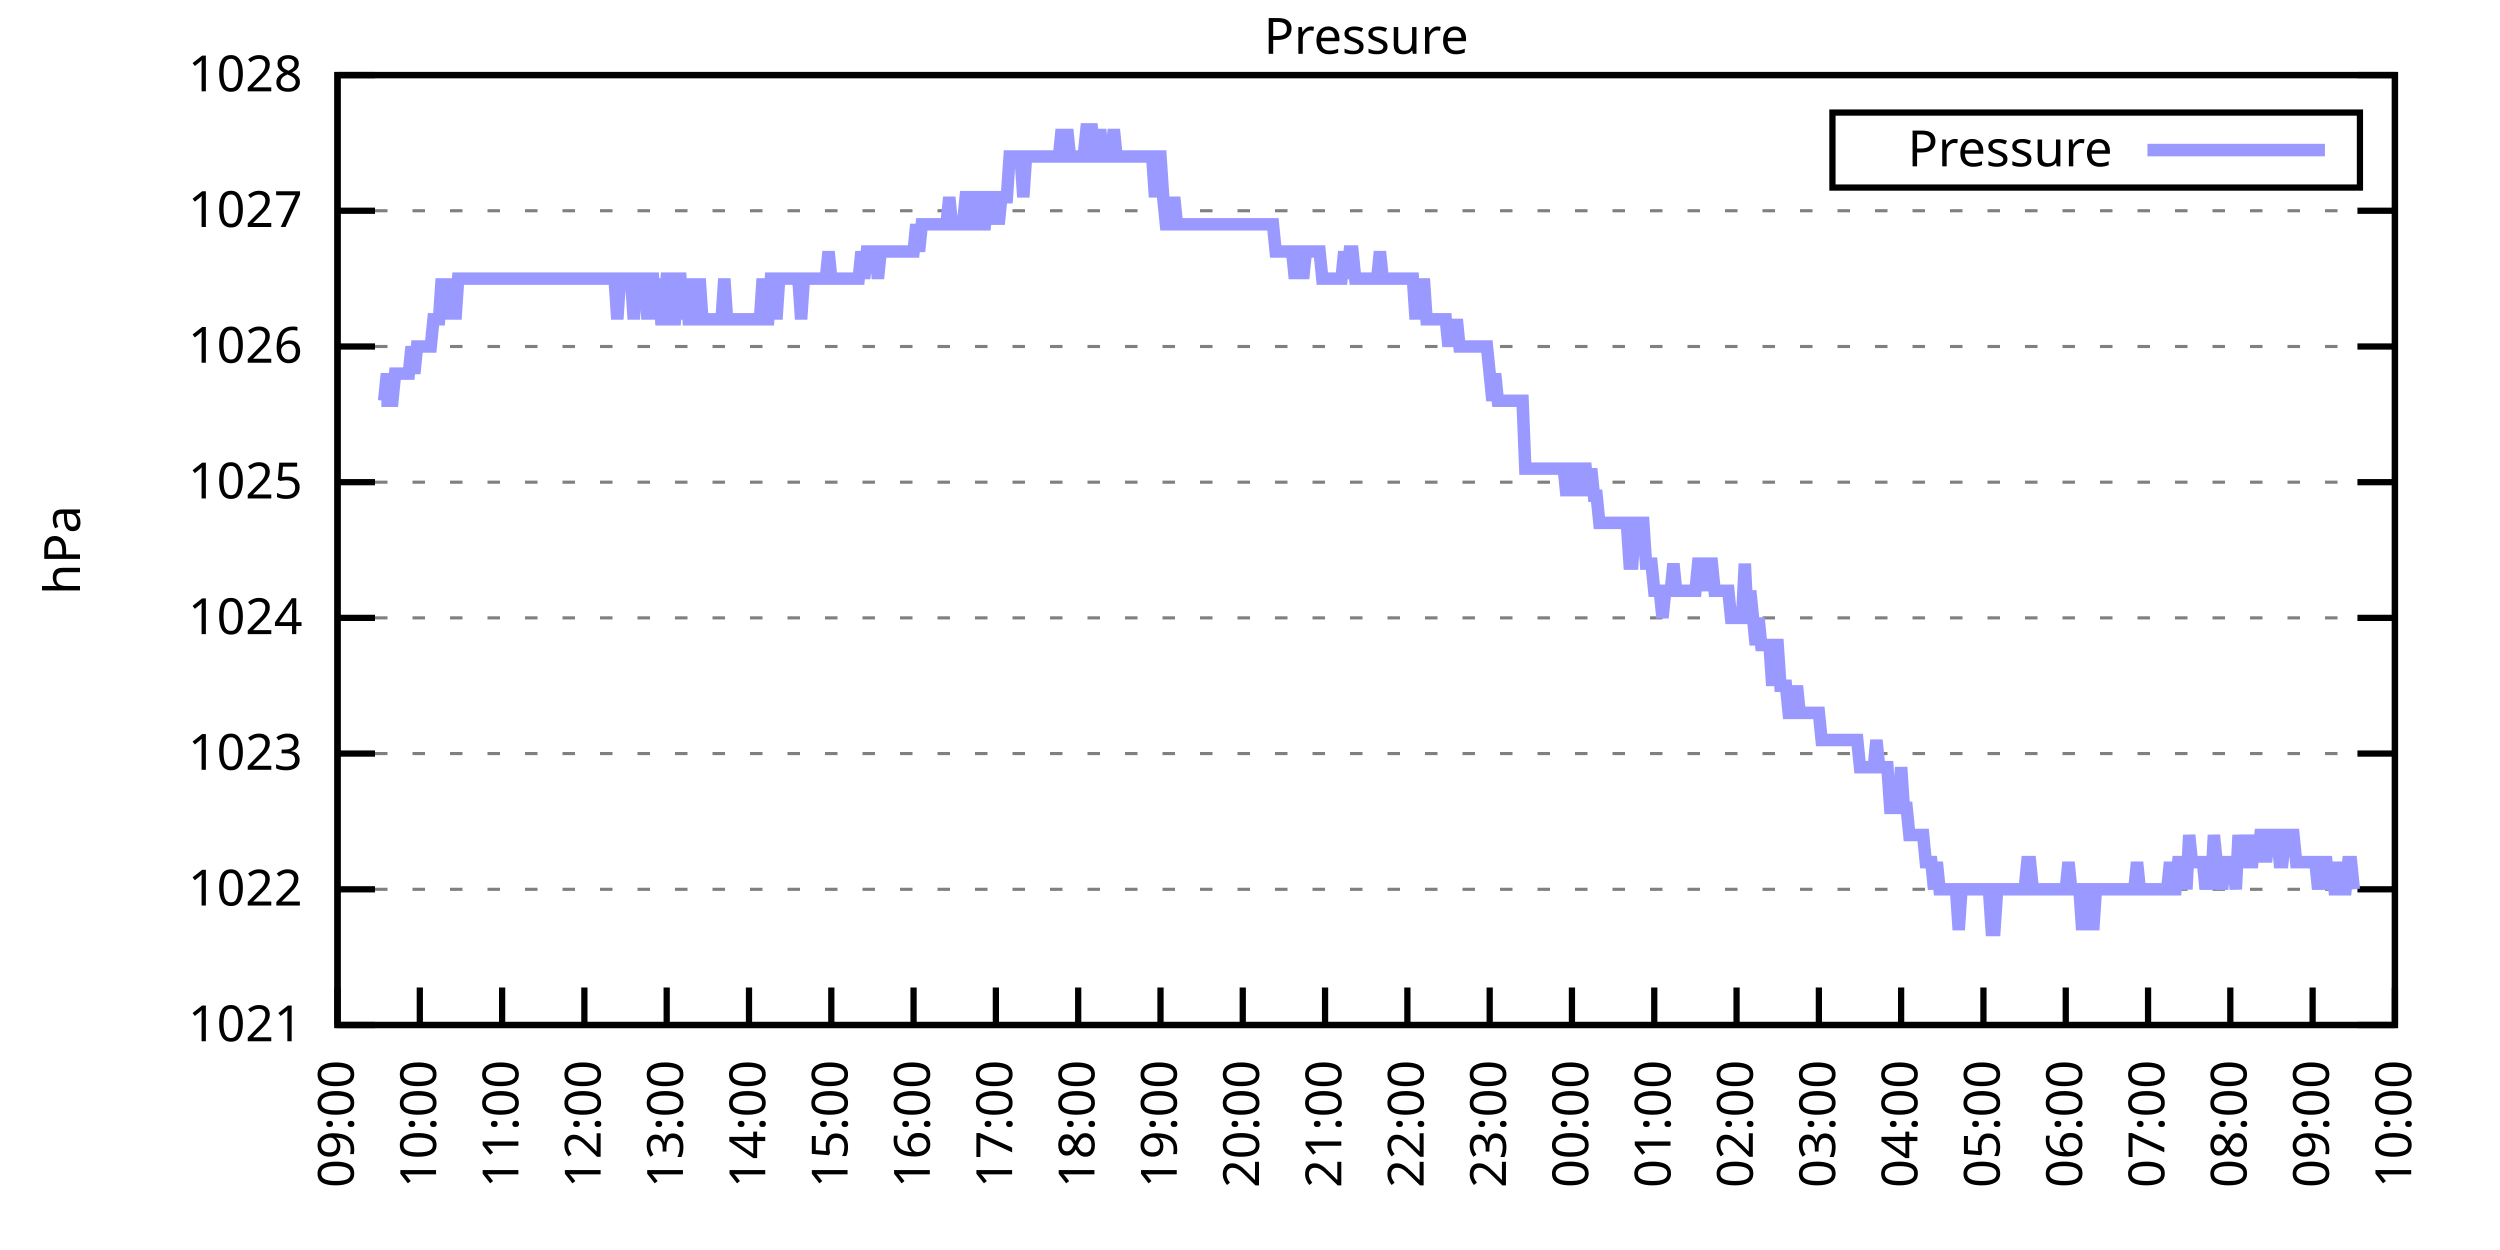
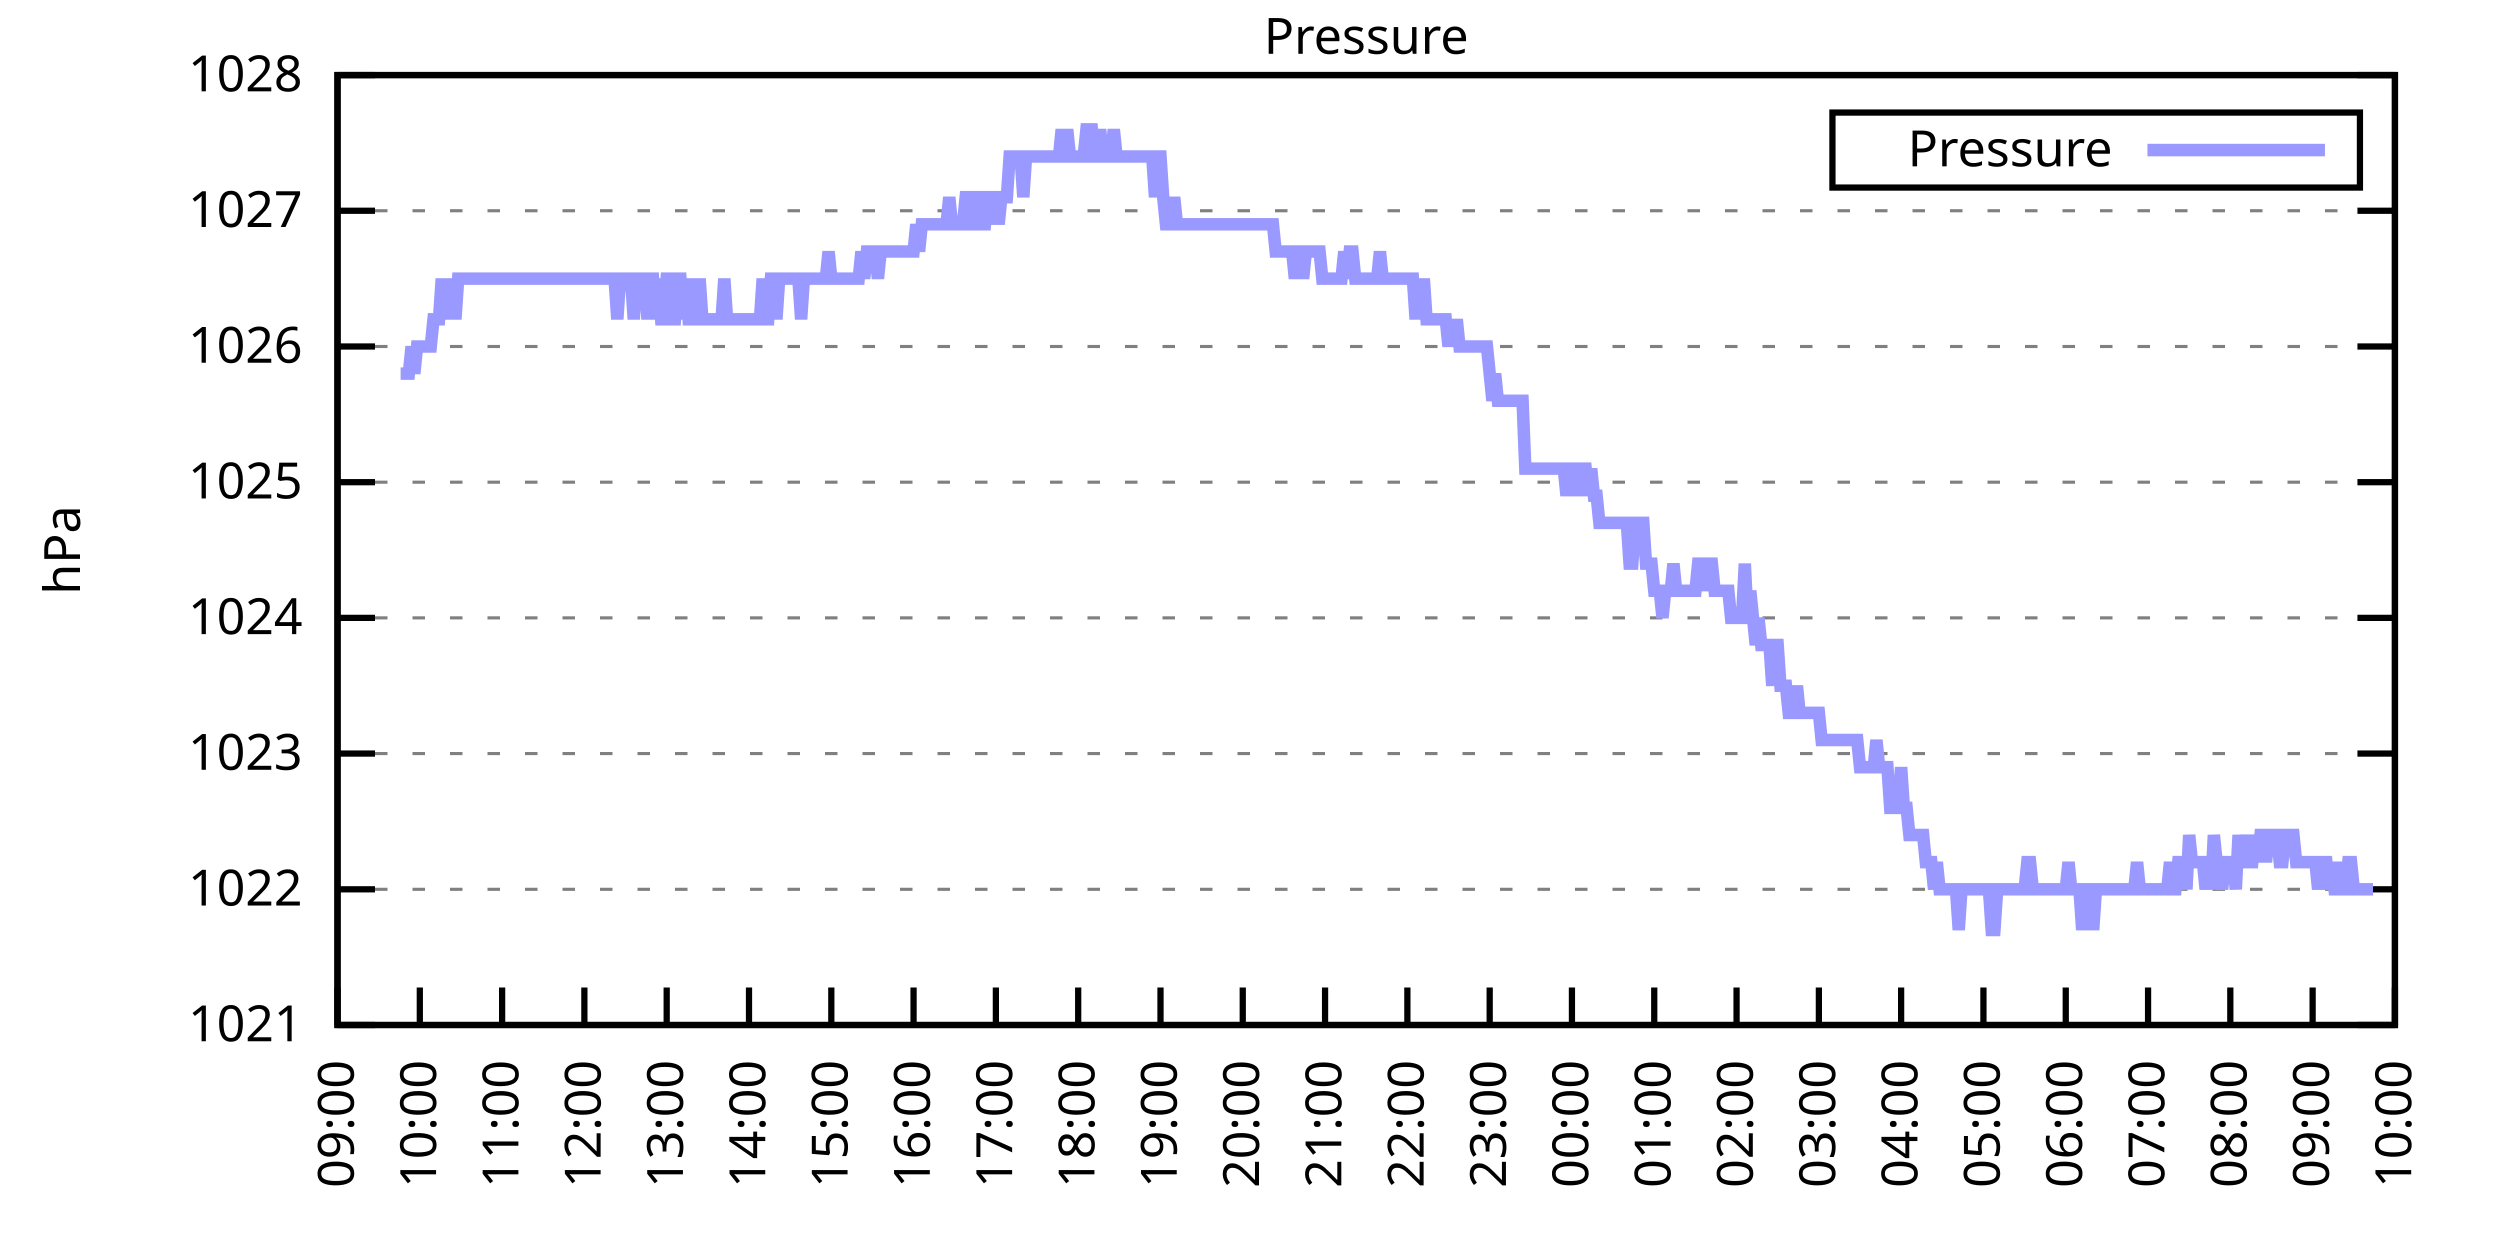
<svg xmlns="http://www.w3.org/2000/svg" xmlns:xlink="http://www.w3.org/1999/xlink" width="400" height="200" viewBox="0 0 400 200">
  <g id="gnuplot_canvas">
    <rect x="0" y="0" width="400" height="200" fill="none" />
    <defs>
      <circle id="gpDot" r="0.5" stroke-width="0.5" stroke="currentColor" />
      <path id="gpPt0" stroke-width="0.333" stroke="currentColor" d="M-1,0 h2 M0,-1 v2" />
      <path id="gpPt1" stroke-width="0.333" stroke="currentColor" d="M-1,-1 L1,1 M1,-1 L-1,1" />
      <path id="gpPt2" stroke-width="0.333" stroke="currentColor" d="M-1,0 L1,0 M0,-1 L0,1 M-1,-1 L1,1 M-1,1 L1,-1" />
      <rect id="gpPt3" stroke-width="0.333" stroke="currentColor" x="-1" y="-1" width="2" height="2" />
      <rect id="gpPt4" stroke-width="0.333" stroke="currentColor" fill="currentColor" x="-1" y="-1" width="2" height="2" />
      <circle id="gpPt5" stroke-width="0.333" stroke="currentColor" cx="0" cy="0" r="1" />
      <use xlink:href="#gpPt5" id="gpPt6" fill="currentColor" stroke="none" />
      <path id="gpPt7" stroke-width="0.333" stroke="currentColor" d="M0,-1.33 L-1.33,0.67 L1.33,0.67 z" />
      <use xlink:href="#gpPt7" id="gpPt8" fill="currentColor" stroke="none" />
      <use xlink:href="#gpPt7" id="gpPt9" stroke="currentColor" transform="rotate(180)" />
      <use xlink:href="#gpPt9" id="gpPt10" fill="currentColor" stroke="none" />
      <use xlink:href="#gpPt3" id="gpPt11" stroke="currentColor" transform="rotate(45)" />
      <use xlink:href="#gpPt11" id="gpPt12" fill="currentColor" stroke="none" />
      <path id="gpPt13" stroke-width="0.333" stroke="currentColor" d="M0,1.330 L1.265,0.411 L0.782,-1.067 L-0.782,-1.076 L-1.265,0.411 z" />
      <use xlink:href="#gpPt13" id="gpPt14" fill="currentColor" stroke="none" />
      <filter id="textbox" filterUnits="objectBoundingBox" x="0" y="0" height="1" width="1">
        <feFlood flood-color="white" flood-opacity="1" result="bgnd" />
        <feComposite in="SourceGraphic" in2="bgnd" operator="atop" />
      </filter>
      <filter id="greybox" filterUnits="objectBoundingBox" x="0" y="0" height="1" width="1">
        <feFlood flood-color="lightgrey" flood-opacity="1" result="grey" />
        <feComposite in="SourceGraphic" in2="grey" operator="atop" />
      </filter>
    </defs>
    <g fill="none" color="white" stroke="currentColor" stroke-width="1.00" stroke-linecap="butt" stroke-linejoin="miter">
</g>
    <g fill="none" color="black" stroke="currentColor" stroke-width="1.00" stroke-linecap="butt" stroke-linejoin="miter">
      <g stroke="none" shape-rendering="crispEdges">
        <polygon fill="rgb(255, 255, 255)" points="54.00,164.00 383.18,164.00 383.18,12.02 54.00,12.02 " />
      </g>
    </g>
    <g fill="none" color="black" stroke="currentColor" stroke-width="1.00" stroke-linecap="butt" stroke-linejoin="miter">
</g>
    <g fill="none" color="black" stroke="black" stroke-width="0.50" stroke-linecap="butt" stroke-linejoin="miter">
</g>
    <g fill="none" color="gray" stroke="currentColor" stroke-width="0.50" stroke-linecap="butt" stroke-linejoin="miter">
      <path stroke="gray" stroke-dasharray="2,4" class="gridline" d="M54.00,164.00 L383.19,164.00  " />
    </g>
    <g fill="none" color="gray" stroke="gray" stroke-width="1.00" stroke-linecap="butt" stroke-linejoin="miter">
</g>
    <g fill="none" color="black" stroke="currentColor" stroke-width="1.00" stroke-linecap="butt" stroke-linejoin="miter">
      <path stroke="black" d="M54.00,164.00 L60.00,164.00 M383.19,164.00 L377.19,164.00  " />
      <g transform="translate(48.40,166.60)" stroke="none" fill="black" font-family="Sans" font-size="8.00" text-anchor="end">
        <text>
          <tspan font-family="Sans"> 1021</tspan>
        </text>
      </g>
    </g>
    <g fill="none" color="black" stroke="currentColor" stroke-width="1.00" stroke-linecap="butt" stroke-linejoin="miter">
</g>
    <g fill="none" color="black" stroke="black" stroke-width="0.50" stroke-linecap="butt" stroke-linejoin="miter">
</g>
    <g fill="none" color="gray" stroke="currentColor" stroke-width="0.50" stroke-linecap="butt" stroke-linejoin="miter">
      <path stroke="gray" stroke-dasharray="2,4" class="gridline" d="M54.00,142.29 L383.19,142.29  " />
    </g>
    <g fill="none" color="gray" stroke="gray" stroke-width="1.00" stroke-linecap="butt" stroke-linejoin="miter">
</g>
    <g fill="none" color="black" stroke="currentColor" stroke-width="1.00" stroke-linecap="butt" stroke-linejoin="miter">
      <path stroke="black" d="M54.00,142.29 L60.00,142.29 M383.19,142.29 L377.19,142.29  " />
      <g transform="translate(48.40,144.89)" stroke="none" fill="black" font-family="Sans" font-size="8.00" text-anchor="end">
        <text>
          <tspan font-family="Sans"> 1022</tspan>
        </text>
      </g>
    </g>
    <g fill="none" color="black" stroke="currentColor" stroke-width="1.00" stroke-linecap="butt" stroke-linejoin="miter">
</g>
    <g fill="none" color="black" stroke="black" stroke-width="0.50" stroke-linecap="butt" stroke-linejoin="miter">
</g>
    <g fill="none" color="gray" stroke="currentColor" stroke-width="0.50" stroke-linecap="butt" stroke-linejoin="miter">
      <path stroke="gray" stroke-dasharray="2,4" class="gridline" d="M54.00,120.57 L383.19,120.57  " />
    </g>
    <g fill="none" color="gray" stroke="gray" stroke-width="1.00" stroke-linecap="butt" stroke-linejoin="miter">
</g>
    <g fill="none" color="black" stroke="currentColor" stroke-width="1.00" stroke-linecap="butt" stroke-linejoin="miter">
      <path stroke="black" d="M54.00,120.57 L60.00,120.57 M383.19,120.57 L377.19,120.57  " />
      <g transform="translate(48.40,123.17)" stroke="none" fill="black" font-family="Sans" font-size="8.00" text-anchor="end">
        <text>
          <tspan font-family="Sans"> 1023</tspan>
        </text>
      </g>
    </g>
    <g fill="none" color="black" stroke="currentColor" stroke-width="1.00" stroke-linecap="butt" stroke-linejoin="miter">
</g>
    <g fill="none" color="black" stroke="black" stroke-width="0.50" stroke-linecap="butt" stroke-linejoin="miter">
</g>
    <g fill="none" color="gray" stroke="currentColor" stroke-width="0.50" stroke-linecap="butt" stroke-linejoin="miter">
      <path stroke="gray" stroke-dasharray="2,4" class="gridline" d="M54.00,98.86 L383.19,98.86  " />
    </g>
    <g fill="none" color="gray" stroke="gray" stroke-width="1.00" stroke-linecap="butt" stroke-linejoin="miter">
</g>
    <g fill="none" color="black" stroke="currentColor" stroke-width="1.00" stroke-linecap="butt" stroke-linejoin="miter">
      <path stroke="black" d="M54.00,98.86 L60.00,98.86 M383.19,98.86 L377.19,98.86  " />
      <g transform="translate(48.40,101.46)" stroke="none" fill="black" font-family="Sans" font-size="8.00" text-anchor="end">
        <text>
          <tspan font-family="Sans"> 1024</tspan>
        </text>
      </g>
    </g>
    <g fill="none" color="black" stroke="currentColor" stroke-width="1.00" stroke-linecap="butt" stroke-linejoin="miter">
</g>
    <g fill="none" color="black" stroke="black" stroke-width="0.50" stroke-linecap="butt" stroke-linejoin="miter">
</g>
    <g fill="none" color="gray" stroke="currentColor" stroke-width="0.50" stroke-linecap="butt" stroke-linejoin="miter">
      <path stroke="gray" stroke-dasharray="2,4" class="gridline" d="M54.00,77.15 L383.19,77.15  " />
    </g>
    <g fill="none" color="gray" stroke="gray" stroke-width="1.00" stroke-linecap="butt" stroke-linejoin="miter">
</g>
    <g fill="none" color="black" stroke="currentColor" stroke-width="1.00" stroke-linecap="butt" stroke-linejoin="miter">
      <path stroke="black" d="M54.00,77.15 L60.00,77.15 M383.19,77.15 L377.19,77.15  " />
      <g transform="translate(48.40,79.75)" stroke="none" fill="black" font-family="Sans" font-size="8.00" text-anchor="end">
        <text>
          <tspan font-family="Sans"> 1025</tspan>
        </text>
      </g>
    </g>
    <g fill="none" color="black" stroke="currentColor" stroke-width="1.00" stroke-linecap="butt" stroke-linejoin="miter">
</g>
    <g fill="none" color="black" stroke="black" stroke-width="0.50" stroke-linecap="butt" stroke-linejoin="miter">
</g>
    <g fill="none" color="gray" stroke="currentColor" stroke-width="0.50" stroke-linecap="butt" stroke-linejoin="miter">
      <path stroke="gray" stroke-dasharray="2,4" class="gridline" d="M54.00,55.44 L383.19,55.44  " />
    </g>
    <g fill="none" color="gray" stroke="gray" stroke-width="1.00" stroke-linecap="butt" stroke-linejoin="miter">
</g>
    <g fill="none" color="black" stroke="currentColor" stroke-width="1.00" stroke-linecap="butt" stroke-linejoin="miter">
      <path stroke="black" d="M54.00,55.44 L60.00,55.44 M383.19,55.44 L377.19,55.44  " />
      <g transform="translate(48.40,58.04)" stroke="none" fill="black" font-family="Sans" font-size="8.00" text-anchor="end">
        <text>
          <tspan font-family="Sans"> 1026</tspan>
        </text>
      </g>
    </g>
    <g fill="none" color="black" stroke="currentColor" stroke-width="1.00" stroke-linecap="butt" stroke-linejoin="miter">
</g>
    <g fill="none" color="black" stroke="black" stroke-width="0.50" stroke-linecap="butt" stroke-linejoin="miter">
</g>
    <g fill="none" color="gray" stroke="currentColor" stroke-width="0.50" stroke-linecap="butt" stroke-linejoin="miter">
      <path stroke="gray" stroke-dasharray="2,4" class="gridline" d="M54.00,33.72 L383.19,33.72  " />
    </g>
    <g fill="none" color="gray" stroke="gray" stroke-width="1.00" stroke-linecap="butt" stroke-linejoin="miter">
</g>
    <g fill="none" color="black" stroke="currentColor" stroke-width="1.00" stroke-linecap="butt" stroke-linejoin="miter">
      <path stroke="black" d="M54.00,33.72 L60.00,33.72 M383.19,33.72 L377.19,33.72  " />
      <g transform="translate(48.40,36.32)" stroke="none" fill="black" font-family="Sans" font-size="8.00" text-anchor="end">
        <text>
          <tspan font-family="Sans"> 1027</tspan>
        </text>
      </g>
    </g>
    <g fill="none" color="black" stroke="currentColor" stroke-width="1.00" stroke-linecap="butt" stroke-linejoin="miter">
</g>
    <g fill="none" color="black" stroke="black" stroke-width="0.50" stroke-linecap="butt" stroke-linejoin="miter">
</g>
    <g fill="none" color="gray" stroke="currentColor" stroke-width="0.50" stroke-linecap="butt" stroke-linejoin="miter">
      <path stroke="gray" stroke-dasharray="2,4" class="gridline" d="M54.00,12.01 L383.19,12.01  " />
    </g>
    <g fill="none" color="gray" stroke="gray" stroke-width="1.00" stroke-linecap="butt" stroke-linejoin="miter">
</g>
    <g fill="none" color="black" stroke="currentColor" stroke-width="1.00" stroke-linecap="butt" stroke-linejoin="miter">
      <path stroke="black" d="M54.00,12.01 L60.00,12.01 M383.19,12.01 L377.19,12.01  " />
      <g transform="translate(48.40,14.61)" stroke="none" fill="black" font-family="Sans" font-size="8.00" text-anchor="end">
        <text>
          <tspan font-family="Sans"> 1028</tspan>
        </text>
      </g>
    </g>
    <g fill="none" color="black" stroke="currentColor" stroke-width="1.00" stroke-linecap="butt" stroke-linejoin="miter">
      <path stroke="black" d="M54.00,164.00 L54.00,158.00  " />
      <g transform="translate(56.60,169.60) rotate(270.00)" stroke="none" fill="black" font-family="Sans" font-size="8.00" text-anchor="end">
        <text>
          <tspan font-family="Sans">09:00</tspan>
        </text>
      </g>
    </g>
    <g fill="none" color="black" stroke="currentColor" stroke-width="1.00" stroke-linecap="butt" stroke-linejoin="miter">
      <path stroke="black" d="M67.17,164.00 L67.17,158.00  " />
      <g transform="translate(69.77,169.60) rotate(270.00)" stroke="none" fill="black" font-family="Sans" font-size="8.00" text-anchor="end">
        <text>
          <tspan font-family="Sans">10:00</tspan>
        </text>
      </g>
    </g>
    <g fill="none" color="black" stroke="currentColor" stroke-width="1.00" stroke-linecap="butt" stroke-linejoin="miter">
      <path stroke="black" d="M80.34,164.00 L80.34,158.00  " />
      <g transform="translate(82.94,169.60) rotate(270.00)" stroke="none" fill="black" font-family="Sans" font-size="8.00" text-anchor="end">
        <text>
          <tspan font-family="Sans">11:00</tspan>
        </text>
      </g>
    </g>
    <g fill="none" color="black" stroke="currentColor" stroke-width="1.00" stroke-linecap="butt" stroke-linejoin="miter">
      <path stroke="black" d="M93.50,164.00 L93.50,158.00  " />
      <g transform="translate(96.10,169.60) rotate(270.00)" stroke="none" fill="black" font-family="Sans" font-size="8.00" text-anchor="end">
        <text>
          <tspan font-family="Sans">12:00</tspan>
        </text>
      </g>
    </g>
    <g fill="none" color="black" stroke="currentColor" stroke-width="1.00" stroke-linecap="butt" stroke-linejoin="miter">
      <path stroke="black" d="M106.67,164.00 L106.67,158.00  " />
      <g transform="translate(109.27,169.60) rotate(270.00)" stroke="none" fill="black" font-family="Sans" font-size="8.00" text-anchor="end">
        <text>
          <tspan font-family="Sans">13:00</tspan>
        </text>
      </g>
    </g>
    <g fill="none" color="black" stroke="currentColor" stroke-width="1.00" stroke-linecap="butt" stroke-linejoin="miter">
      <path stroke="black" d="M119.84,164.00 L119.84,158.00  " />
      <g transform="translate(122.44,169.60) rotate(270.00)" stroke="none" fill="black" font-family="Sans" font-size="8.00" text-anchor="end">
        <text>
          <tspan font-family="Sans">14:00</tspan>
        </text>
      </g>
    </g>
    <g fill="none" color="black" stroke="currentColor" stroke-width="1.00" stroke-linecap="butt" stroke-linejoin="miter">
      <path stroke="black" d="M133.01,164.00 L133.01,158.00  " />
      <g transform="translate(135.61,169.60) rotate(270.00)" stroke="none" fill="black" font-family="Sans" font-size="8.00" text-anchor="end">
        <text>
          <tspan font-family="Sans">15:00</tspan>
        </text>
      </g>
    </g>
    <g fill="none" color="black" stroke="currentColor" stroke-width="1.00" stroke-linecap="butt" stroke-linejoin="miter">
      <path stroke="black" d="M146.17,164.00 L146.17,158.00  " />
      <g transform="translate(148.77,169.60) rotate(270.00)" stroke="none" fill="black" font-family="Sans" font-size="8.00" text-anchor="end">
        <text>
          <tspan font-family="Sans">16:00</tspan>
        </text>
      </g>
    </g>
    <g fill="none" color="black" stroke="currentColor" stroke-width="1.00" stroke-linecap="butt" stroke-linejoin="miter">
      <path stroke="black" d="M159.34,164.00 L159.34,158.00  " />
      <g transform="translate(161.94,169.60) rotate(270.00)" stroke="none" fill="black" font-family="Sans" font-size="8.00" text-anchor="end">
        <text>
          <tspan font-family="Sans">17:00</tspan>
        </text>
      </g>
    </g>
    <g fill="none" color="black" stroke="currentColor" stroke-width="1.00" stroke-linecap="butt" stroke-linejoin="miter">
      <path stroke="black" d="M172.51,164.00 L172.51,158.00  " />
      <g transform="translate(175.11,169.60) rotate(270.00)" stroke="none" fill="black" font-family="Sans" font-size="8.00" text-anchor="end">
        <text>
          <tspan font-family="Sans">18:00</tspan>
        </text>
      </g>
    </g>
    <g fill="none" color="black" stroke="currentColor" stroke-width="1.00" stroke-linecap="butt" stroke-linejoin="miter">
      <path stroke="black" d="M185.68,164.00 L185.68,158.00  " />
      <g transform="translate(188.28,169.60) rotate(270.00)" stroke="none" fill="black" font-family="Sans" font-size="8.00" text-anchor="end">
        <text>
          <tspan font-family="Sans">19:00</tspan>
        </text>
      </g>
    </g>
    <g fill="none" color="black" stroke="currentColor" stroke-width="1.00" stroke-linecap="butt" stroke-linejoin="miter">
      <path stroke="black" d="M198.84,164.00 L198.84,158.00  " />
      <g transform="translate(201.44,169.60) rotate(270.00)" stroke="none" fill="black" font-family="Sans" font-size="8.00" text-anchor="end">
        <text>
          <tspan font-family="Sans">20:00</tspan>
        </text>
      </g>
    </g>
    <g fill="none" color="black" stroke="currentColor" stroke-width="1.00" stroke-linecap="butt" stroke-linejoin="miter">
      <path stroke="black" d="M212.01,164.00 L212.01,158.00  " />
      <g transform="translate(214.61,169.60) rotate(270.00)" stroke="none" fill="black" font-family="Sans" font-size="8.00" text-anchor="end">
        <text>
          <tspan font-family="Sans">21:00</tspan>
        </text>
      </g>
    </g>
    <g fill="none" color="black" stroke="currentColor" stroke-width="1.00" stroke-linecap="butt" stroke-linejoin="miter">
      <path stroke="black" d="M225.18,164.00 L225.18,158.00  " />
      <g transform="translate(227.78,169.60) rotate(270.00)" stroke="none" fill="black" font-family="Sans" font-size="8.00" text-anchor="end">
        <text>
          <tspan font-family="Sans">22:00</tspan>
        </text>
      </g>
    </g>
    <g fill="none" color="black" stroke="currentColor" stroke-width="1.00" stroke-linecap="butt" stroke-linejoin="miter">
      <path stroke="black" d="M238.35,164.00 L238.35,158.00  " />
      <g transform="translate(240.95,169.60) rotate(270.00)" stroke="none" fill="black" font-family="Sans" font-size="8.00" text-anchor="end">
        <text>
          <tspan font-family="Sans">23:00</tspan>
        </text>
      </g>
    </g>
    <g fill="none" color="black" stroke="currentColor" stroke-width="1.00" stroke-linecap="butt" stroke-linejoin="miter">
      <path stroke="black" d="M251.51,164.00 L251.51,158.00  " />
      <g transform="translate(254.11,169.60) rotate(270.00)" stroke="none" fill="black" font-family="Sans" font-size="8.00" text-anchor="end">
        <text>
          <tspan font-family="Sans">00:00</tspan>
        </text>
      </g>
    </g>
    <g fill="none" color="black" stroke="currentColor" stroke-width="1.00" stroke-linecap="butt" stroke-linejoin="miter">
      <path stroke="black" d="M264.68,164.00 L264.68,158.00  " />
      <g transform="translate(267.28,169.60) rotate(270.00)" stroke="none" fill="black" font-family="Sans" font-size="8.00" text-anchor="end">
        <text>
          <tspan font-family="Sans">01:00</tspan>
        </text>
      </g>
    </g>
    <g fill="none" color="black" stroke="currentColor" stroke-width="1.00" stroke-linecap="butt" stroke-linejoin="miter">
      <path stroke="black" d="M277.85,164.00 L277.85,158.00  " />
      <g transform="translate(280.45,169.60) rotate(270.00)" stroke="none" fill="black" font-family="Sans" font-size="8.00" text-anchor="end">
        <text>
          <tspan font-family="Sans">02:00</tspan>
        </text>
      </g>
    </g>
    <g fill="none" color="black" stroke="currentColor" stroke-width="1.00" stroke-linecap="butt" stroke-linejoin="miter">
      <path stroke="black" d="M291.02,164.00 L291.02,158.00  " />
      <g transform="translate(293.62,169.60) rotate(270.00)" stroke="none" fill="black" font-family="Sans" font-size="8.00" text-anchor="end">
        <text>
          <tspan font-family="Sans">03:00</tspan>
        </text>
      </g>
    </g>
    <g fill="none" color="black" stroke="currentColor" stroke-width="1.00" stroke-linecap="butt" stroke-linejoin="miter">
      <path stroke="black" d="M304.18,164.00 L304.18,158.00  " />
      <g transform="translate(306.78,169.60) rotate(270.00)" stroke="none" fill="black" font-family="Sans" font-size="8.00" text-anchor="end">
        <text>
          <tspan font-family="Sans">04:00</tspan>
        </text>
      </g>
    </g>
    <g fill="none" color="black" stroke="currentColor" stroke-width="1.00" stroke-linecap="butt" stroke-linejoin="miter">
      <path stroke="black" d="M317.35,164.00 L317.35,158.00  " />
      <g transform="translate(319.95,169.60) rotate(270.00)" stroke="none" fill="black" font-family="Sans" font-size="8.00" text-anchor="end">
        <text>
          <tspan font-family="Sans">05:00</tspan>
        </text>
      </g>
    </g>
    <g fill="none" color="black" stroke="currentColor" stroke-width="1.00" stroke-linecap="butt" stroke-linejoin="miter">
      <path stroke="black" d="M330.52,164.00 L330.52,158.00  " />
      <g transform="translate(333.12,169.60) rotate(270.00)" stroke="none" fill="black" font-family="Sans" font-size="8.00" text-anchor="end">
        <text>
          <tspan font-family="Sans">06:00</tspan>
        </text>
      </g>
    </g>
    <g fill="none" color="black" stroke="currentColor" stroke-width="1.00" stroke-linecap="butt" stroke-linejoin="miter">
      <path stroke="black" d="M343.69,164.00 L343.69,158.00  " />
      <g transform="translate(346.29,169.60) rotate(270.00)" stroke="none" fill="black" font-family="Sans" font-size="8.00" text-anchor="end">
        <text>
          <tspan font-family="Sans">07:00</tspan>
        </text>
      </g>
    </g>
    <g fill="none" color="black" stroke="currentColor" stroke-width="1.00" stroke-linecap="butt" stroke-linejoin="miter">
      <path stroke="black" d="M356.85,164.00 L356.85,158.00  " />
      <g transform="translate(359.45,169.60) rotate(270.00)" stroke="none" fill="black" font-family="Sans" font-size="8.00" text-anchor="end">
        <text>
          <tspan font-family="Sans">08:00</tspan>
        </text>
      </g>
    </g>
    <g fill="none" color="black" stroke="currentColor" stroke-width="1.00" stroke-linecap="butt" stroke-linejoin="miter">
      <path stroke="black" d="M370.02,164.00 L370.02,158.00  " />
      <g transform="translate(372.62,169.60) rotate(270.00)" stroke="none" fill="black" font-family="Sans" font-size="8.00" text-anchor="end">
        <text>
          <tspan font-family="Sans">09:00</tspan>
        </text>
      </g>
    </g>
    <g fill="none" color="black" stroke="currentColor" stroke-width="1.00" stroke-linecap="butt" stroke-linejoin="miter">
      <path stroke="black" d="M383.19,164.00 L383.19,158.00  " />
      <g transform="translate(385.79,169.60) rotate(270.00)" stroke="none" fill="black" font-family="Sans" font-size="8.00" text-anchor="end">
        <text>
          <tspan font-family="Sans">10:00</tspan>
        </text>
      </g>
    </g>
    <g fill="none" color="black" stroke="currentColor" stroke-width="1.00" stroke-linecap="butt" stroke-linejoin="miter">
</g>
    <g fill="none" color="black" stroke="currentColor" stroke-width="1.00" stroke-linecap="butt" stroke-linejoin="miter">
      <path stroke="black" d="M54.00,12.01 L54.00,164.00 L383.19,164.00 L383.19,12.01 L54.00,12.01 Z  " />
    </g>
    <g fill="none" color="black" stroke="currentColor" stroke-width="1.00" stroke-linecap="butt" stroke-linejoin="miter">
</g>
    <g fill="none" color="black" stroke="currentColor" stroke-width="1.00" stroke-linecap="butt" stroke-linejoin="miter">
      <path stroke="black" d="M293.19,30.01 L293.19,18.01 L377.59,18.01 L377.59,30.01 L293.19,30.01 Z  " />
    </g>
    <g id="Pressure_plot_1">
      <g fill="none" color="white" stroke="black" stroke-width="2.00" stroke-linecap="butt" stroke-linejoin="miter">
</g>
      <g fill="none" color="black" stroke="currentColor" stroke-width="2.00" stroke-linecap="butt" stroke-linejoin="miter">
        <g transform="translate(337.99,26.61)" stroke="none" fill="black" font-family="Sans" font-size="8.00" text-anchor="end">
          <text>
            <tspan font-family="Sans">Pressure</tspan>
          </text>
        </g>
      </g>
      <g fill="none" color="black" stroke="currentColor" stroke-width="2.00" stroke-linecap="butt" stroke-linejoin="miter">
-         <path stroke="rgb(153, 153, 255)" d="M343.59,24.01 L371.99,24.01 M61.02,64.12 L61.46,64.12 L61.90,59.78 L62.34,64.12 L62.78,64.12 L63.22,59.78   L63.66,59.78 L64.10,59.78 L64.53,59.78 L64.97,59.78 L65.41,59.78 L65.85,55.44 L66.29,59.78 L66.73,55.44   L67.17,55.44 L67.61,55.44 L68.05,55.44 L68.48,55.44 L68.92,55.44 L69.36,51.09 L69.80,51.09 L70.24,51.09   L70.68,44.58 L71.12,51.09 L71.56,44.58 L72.00,51.09 L72.43,44.58 L72.87,51.09 L73.31,44.58 L73.75,44.58   L74.19,44.58 L74.63,44.58 L75.07,44.58 L75.51,44.58 L75.95,44.58 L76.38,44.58 L76.82,44.58 L77.26,44.58   L77.70,44.58 L78.14,44.58 L78.58,44.58 L79.02,44.58 L79.46,44.58 L79.90,44.58 L80.34,44.58 L80.77,44.58   L81.21,44.58 L81.65,44.58 L82.09,44.58 L82.53,44.58 L82.97,44.58 L83.41,44.58 L83.85,44.58 L84.29,44.58   L84.72,44.58 L85.16,44.58 L85.60,44.58 L86.04,44.58 L86.48,44.58 L86.92,44.58 L87.36,44.58 L87.80,44.58   L88.24,44.58 L88.67,44.58 L89.11,44.58 L89.55,44.58 L89.99,44.58 L90.43,44.58 L90.87,44.58 L91.31,44.58   L91.75,44.58 L92.19,44.58 L92.62,44.58 L93.06,44.58 L93.50,44.58 L93.94,44.58 L94.38,44.58 L94.82,44.58   L95.26,44.58 L95.70,44.58 L96.14,44.58 L96.58,44.58 L97.01,44.58 L97.45,44.58 L97.89,44.58 L98.33,44.58   L98.77,51.09 L99.21,44.58 L99.65,44.58 L100.09,44.58 L100.53,44.58 L100.96,44.58 L101.40,51.09 L101.84,44.58   L102.28,44.58 L102.72,44.58 L103.16,44.58 L103.60,51.09 L104.04,44.58 L104.48,44.58 L104.91,51.09 L105.35,44.58   L105.79,51.09 L106.23,51.09 L106.67,44.58 L107.11,44.58 L107.55,51.09 L107.99,51.09 L108.43,44.58 L108.87,44.58   L109.30,51.09 L109.74,44.58 L110.18,51.09 L110.62,51.09 L111.06,44.58 L111.50,51.09 L111.94,44.58 L112.38,51.09   L112.82,51.09 L113.25,51.09 L113.69,51.09 L114.13,51.09 L114.57,51.09 L115.01,51.09 L115.45,51.09 L115.89,44.58   L116.33,51.09 L116.77,51.09 L117.20,51.09 L117.64,51.09 L118.08,51.09 L118.52,51.09 L118.96,51.09 L119.40,51.09   L119.84,51.09 L120.28,51.09 L120.72,51.09 L121.15,51.09 L121.59,51.09 L122.03,44.58 L122.47,51.09 L122.91,51.09   L123.35,44.58 L123.79,44.58 L124.23,51.09 L124.67,44.58 L125.11,44.58 L125.54,44.58 L125.98,44.58 L126.42,44.58   L126.86,44.58 L127.30,44.58 L127.74,44.58 L128.18,51.09 L128.62,44.58 L129.06,44.58 L129.49,44.58 L129.93,44.58   L130.37,44.58 L130.81,44.58 L131.25,44.58 L131.69,44.58 L132.13,44.58 L132.57,40.24 L133.01,44.58 L133.44,44.58   L133.88,44.58 L134.32,44.58 L134.76,44.58 L135.20,44.58 L135.64,44.58 L136.08,44.58 L136.52,44.58 L136.96,44.58   L137.39,44.58 L137.83,40.24 L138.27,44.58 L138.71,40.24 L139.15,40.24 L139.59,40.24 L140.03,40.24 L140.47,44.58   L140.91,40.24 L141.35,40.24 L141.78,40.24 L142.22,40.24 L142.66,40.24 L143.10,40.24 L143.54,40.24 L143.98,40.24   L144.42,40.24 L144.86,40.24 L145.30,40.24 L145.73,40.24 L146.17,40.24 L146.61,35.89 L147.05,40.24 L147.49,35.89   L147.93,35.89 L148.37,35.89 L148.81,35.89 L149.25,35.89 L149.68,35.89 L150.12,35.89 L150.56,35.89 L151.00,35.89   L151.44,35.89 L151.88,31.55 L152.32,35.89 L152.76,35.89 L153.20,35.89 L153.63,35.89 L154.07,35.89 L154.51,31.55   L154.95,31.55 L155.39,35.89 L155.83,35.89 L156.27,31.55 L156.71,31.55 L157.15,35.89 L157.59,35.89 L158.02,31.55   L158.46,31.55 L158.90,35.89 L159.34,31.55 L159.78,35.89 L160.22,31.55 L160.66,31.55 L161.10,31.55 L161.54,25.04   L161.97,25.04 L162.41,25.04 L162.85,25.04 L163.29,25.04 L163.73,31.55 L164.17,25.04 L164.61,25.04 L165.05,25.04   L165.49,25.04 L165.92,25.04 L166.36,25.04 L166.80,25.04 L167.24,25.04 L167.68,25.04 L168.12,25.04 L168.56,25.04   L169.00,25.04 L169.44,25.04 L169.87,20.70 L170.31,25.04 L170.75,20.70 L171.19,25.04 L171.63,25.04 L172.07,25.04   L172.51,25.04 L172.95,25.04 L173.39,25.04 L173.83,20.70 L174.26,20.70 L174.70,20.70 L175.14,25.04 L175.58,25.04   L176.02,20.70 L176.46,25.04 L176.90,25.04 L177.34,25.04 L177.78,25.04 L178.21,20.70 L178.65,25.04 L179.09,25.04   L179.53,25.04 L179.97,25.04 L180.41,25.04 L180.85,25.04 L181.29,25.04 L181.73,25.04 L182.16,25.04 L182.60,25.04   L183.04,25.04 L183.48,25.04 L183.92,25.04 L184.36,25.04 L184.80,31.55 L185.24,25.04 L185.68,25.04 L186.11,31.55   L186.55,35.89 L186.99,35.89 L187.43,35.89 L187.87,31.55 L188.31,35.89 L188.75,35.89 L189.19,35.89 L189.63,35.89   L190.07,35.89 L190.50,35.89 L190.94,35.89 L191.38,35.89 L191.82,35.89 L192.26,35.89 L192.70,35.89 L193.14,35.89   L193.58,35.89 L194.02,35.89 L194.45,35.89 L194.89,35.89 L195.33,35.89 L195.77,35.89 L196.21,35.89 L196.65,35.89   L197.09,35.89 L197.53,35.89 L197.97,35.89 L198.40,35.89 L198.84,35.89 L199.28,35.89 L199.72,35.89 L200.16,35.89   L200.60,35.89 L201.04,35.89 L201.48,35.89 L201.92,35.89 L202.35,35.89 L202.79,35.89 L203.23,35.89 L203.67,35.89   L204.11,40.24 L204.55,40.24 L204.99,40.24 L205.43,40.24 L205.87,40.24 L206.31,40.24 L206.74,40.24 L207.18,44.58   L207.62,40.24 L208.06,40.24 L208.50,44.58 L208.94,40.24 L209.38,40.24 L209.82,40.24 L210.26,40.24 L210.69,40.24   L211.13,40.24 L211.57,44.58 L212.01,44.58 L212.45,44.58 L212.89,44.58 L213.33,44.58 L213.77,44.58 L214.21,44.58   L214.64,44.58 L215.08,40.24 L215.52,44.58 L215.96,40.24 L216.40,40.24 L216.84,44.58 L217.28,44.58 L217.72,44.58   L218.16,44.58 L218.60,44.58 L219.03,44.58 L219.47,44.58 L219.91,44.58 L220.35,44.58 L220.79,40.24 L221.23,44.58   L221.67,44.58 L222.11,44.58 L222.55,44.58 L222.98,44.58 L223.42,44.58 L223.86,44.58 L224.30,44.58 L224.74,44.58   L225.18,44.58 L225.62,44.58 L226.06,44.58 L226.50,51.09 L226.93,44.58 L227.37,51.09 L227.81,44.58 L228.25,51.09   L228.69,51.09 L229.13,51.09 L229.57,51.09 L230.01,51.09 L230.45,51.09 L230.88,51.09 L231.32,51.09 L231.76,55.44   L232.20,51.09 L232.64,55.44 L233.08,51.09 L233.52,55.44 L233.96,55.44 L234.40,55.44 L234.84,55.44 L235.27,55.44   L235.71,55.44 L236.15,55.44 L236.59,55.44 L237.03,55.44 L237.47,55.44 L237.91,55.44 L238.35,59.78 L238.79,64.12   L239.22,59.78 L239.66,64.12 L240.10,64.12 L240.54,64.12 L240.98,64.12 L241.42,64.12 L241.86,64.12 L242.30,64.12   L242.74,64.12 L243.17,64.12 L243.61,64.12 L244.05,74.98 L244.49,74.98 L244.93,74.98 L245.37,74.98 L245.81,74.98   L246.25,74.98 L246.69,74.98 L247.12,74.98 L247.56,74.98 L248.00,74.98 L248.44,74.98 L248.88,74.98 L249.32,74.98   L249.76,74.98 L250.20,74.98 L250.64,79.32 L251.08,74.98 L251.51,74.98 L251.95,74.98 L252.39,79.32 L252.83,74.98   L253.27,74.98 L253.71,74.98 L254.15,79.32 L254.59,74.98 L255.03,79.32 L255.46,79.32 L255.90,83.66 L256.34,83.66   L256.78,83.66 L257.22,83.66 L257.66,83.66 L258.10,83.66 L258.54,83.66 L258.98,83.66 L259.41,83.66 L259.85,83.66   L260.29,83.66 L260.73,90.18 L261.17,90.18 L261.61,83.66 L262.05,83.66 L262.49,83.66 L262.93,83.66 L263.36,90.18   L263.80,90.18 L264.24,90.18 L264.68,94.52 L265.12,94.52 L265.56,94.52 L266.00,98.86 L266.44,94.52 L266.88,94.52   L267.32,94.52 L267.75,90.18 L268.19,94.52 L268.63,94.52 L269.07,94.52 L269.51,94.52 L269.95,94.52 L270.39,94.52   L270.83,94.52 L271.27,94.52 L271.70,90.18 L272.14,90.18 L272.58,90.18 L273.02,94.52 L273.46,90.18 L273.90,90.18   L274.34,94.52 L274.78,94.52 L275.22,94.52 L275.65,94.52 L276.09,94.52 L276.53,94.52 L276.97,98.86 L277.41,98.86   L277.85,98.86 L278.29,98.86 L278.73,98.86 L279.17,90.18 L279.60,98.86 L280.04,94.52 L280.48,98.86 L280.92,103.20   L281.36,98.86 L281.80,103.20 L282.24,103.20 L282.68,103.20 L283.12,103.20 L283.56,109.72 L283.99,103.20 L284.43,103.20   L284.87,109.72 L285.31,109.72 L285.75,109.72 L286.19,114.06 L286.63,114.06 L287.07,114.06 L287.51,109.72 L287.94,114.06   L288.38,114.06 L288.82,114.06 L289.26,114.06 L289.70,114.06 L290.14,114.06 L290.58,114.06 L291.02,114.06 L291.46,118.40   L291.89,118.40 L292.33,118.40 L292.77,118.40 L293.21,118.40 L293.65,118.40 L294.09,118.40 L294.53,118.40 L294.97,118.40   L295.41,118.40 L295.84,118.40 L296.28,118.40 L296.72,118.40 L297.16,118.40 L297.60,122.75 L298.04,122.75 L298.48,122.75   L298.92,122.75 L299.36,122.75 L299.80,122.75 L300.23,118.40 L300.67,122.75 L301.11,122.75 L301.55,122.75 L301.99,122.75   L302.43,129.26 L302.87,129.26 L303.31,129.26 L303.75,129.26 L304.18,122.75 L304.62,129.26 L305.06,129.26 L305.50,133.60   L305.94,133.60 L306.38,133.60 L306.82,133.60 L307.26,133.60 L307.70,133.60 L308.13,137.94 L308.57,137.94 L309.01,137.94   L309.45,142.29 L309.89,137.94 L310.33,142.29 L310.77,142.29 L311.21,142.29 L311.65,142.29 L312.08,142.29 L312.52,142.29   L312.96,142.29 L313.40,148.80 L313.84,142.29 L314.28,142.29 L314.72,142.29 L315.16,142.29 L315.60,142.29 L316.04,142.29   L316.47,142.29 L316.91,142.29 L317.35,142.29 L317.79,142.29 L318.23,142.29 L318.67,148.80 L319.11,148.80 L319.55,142.29   L319.99,142.29 L320.42,142.29 L320.86,142.29 L321.30,142.29 L321.74,142.29 L322.18,142.29 L322.62,142.29 L323.06,142.29   L323.50,142.29 L323.94,142.29 L324.37,137.94 L324.81,137.94 L325.25,142.29 L325.69,142.29 L326.13,142.29 L326.57,142.29   L327.01,142.29 L327.45,142.29 L327.89,142.29 L328.33,142.29 L328.76,142.29 L329.20,142.29 L329.64,142.29 L330.08,142.29   L330.52,142.29 L330.96,137.94 L331.40,142.29 L331.84,142.29 L332.28,142.29 L332.71,142.29 L333.15,148.80 L333.59,142.29   L334.03,142.29 L334.47,142.29 L334.91,148.80 L335.35,142.29 L335.79,142.29 L336.23,142.29 L336.66,142.29 L337.10,142.29   L337.54,142.29 L337.98,142.29 L338.42,142.29 L338.86,142.29 L339.30,142.29 L339.74,142.29 L340.18,142.29 L340.61,142.29   L341.05,142.29 L341.49,142.29 L341.93,137.94 L342.37,142.29 L342.81,142.29 L343.25,142.29 L343.69,142.29 L344.13,142.29   L344.57,142.29 L345.00,142.29 L345.44,142.29 L345.88,142.29 L346.32,142.29 L346.76,142.29 L347.20,137.94 L347.64,142.29   L348.08,142.29 L348.52,137.94 L348.95,137.94 L349.39,137.94 L349.83,142.29 L350.27,133.60 L350.71,137.94 L351.15,137.94   L351.59,137.94 L352.03,137.94 L352.47,137.94 L352.90,142.29 L353.34,137.94 L353.78,142.29 L354.22,133.60 L354.66,137.94   L355.10,137.94 L355.54,142.29 L355.98,137.94 L356.42,137.94 L356.85,137.94 L357.29,137.94 L357.73,142.29 L358.17,133.60   L358.61,137.94 L359.05,137.94 L359.49,133.60 L359.93,137.94 L360.37,137.94 L360.81,133.60 L361.24,137.94 L361.68,133.60   L362.12,133.60 L362.56,137.94 L363.00,133.60 L363.44,133.60 L363.88,133.60 L364.32,133.60 L364.76,137.94 L365.19,137.94   L365.63,133.60 L366.07,133.60 L366.51,133.60 L366.95,133.60 L367.39,137.94 L367.83,137.94 L368.27,137.94 L368.71,137.94   L369.14,137.94 L369.58,137.94 L370.02,137.94 L370.46,137.94 L370.90,142.29 L371.34,137.94 L371.78,137.94 L372.22,137.94   L372.66,142.29 L373.09,137.94 L373.53,142.29 L373.97,142.29 L374.41,137.94 L374.85,142.29 L375.29,142.29 L375.73,137.94   L376.17,137.94 L376.61,142.29  " />
+         <path stroke="rgb(153, 153, 255)" d="M343.59,24.01 L371.99,24.01 M64.10,59.78 L64.53,59.78 L64.97,59.78 L65.41,59.78 L65.85,55.44 L66.29,59.78   L66.73,55.44 L67.17,55.44 L67.61,55.44 L68.05,55.44 L68.48,55.44 L68.92,55.44 L69.36,51.09 L69.80,51.09   L70.24,51.09 L70.68,44.58 L71.12,51.09 L71.56,44.58 L72.00,51.09 L72.43,44.58 L72.87,51.09 L73.31,44.58   L73.75,44.58 L74.19,44.58 L74.63,44.58 L75.07,44.58 L75.51,44.58 L75.95,44.58 L76.38,44.58 L76.82,44.58   L77.26,44.58 L77.70,44.58 L78.14,44.58 L78.58,44.58 L79.02,44.58 L79.46,44.58 L79.90,44.58 L80.34,44.58   L80.77,44.58 L81.21,44.58 L81.65,44.58 L82.09,44.58 L82.53,44.58 L82.97,44.58 L83.41,44.58 L83.85,44.58   L84.29,44.58 L84.72,44.58 L85.16,44.58 L85.60,44.58 L86.04,44.58 L86.48,44.58 L86.92,44.58 L87.36,44.58   L87.80,44.58 L88.24,44.58 L88.67,44.58 L89.11,44.58 L89.55,44.58 L89.99,44.58 L90.43,44.58 L90.87,44.58   L91.31,44.58 L91.75,44.58 L92.19,44.58 L92.62,44.58 L93.06,44.58 L93.50,44.58 L93.94,44.58 L94.38,44.58   L94.82,44.58 L95.26,44.58 L95.70,44.58 L96.14,44.58 L96.58,44.58 L97.01,44.58 L97.45,44.58 L97.89,44.58   L98.33,44.58 L98.77,51.09 L99.21,44.58 L99.65,44.58 L100.09,44.58 L100.53,44.58 L100.96,44.58 L101.40,51.09   L101.84,44.58 L102.28,44.58 L102.72,44.58 L103.16,44.58 L103.60,51.09 L104.04,44.58 L104.48,44.58 L104.91,51.09   L105.35,44.58 L105.79,51.09 L106.23,51.09 L106.67,44.58 L107.11,44.58 L107.55,51.09 L107.99,51.09 L108.43,44.58   L108.87,44.58 L109.30,51.09 L109.74,44.58 L110.18,51.09 L110.62,51.09 L111.06,44.58 L111.50,51.09 L111.94,44.58   L112.38,51.09 L112.82,51.09 L113.25,51.09 L113.69,51.09 L114.13,51.09 L114.57,51.09 L115.01,51.09 L115.45,51.09   L115.89,44.58 L116.33,51.09 L116.77,51.09 L117.20,51.09 L117.64,51.09 L118.08,51.09 L118.52,51.09 L118.96,51.09   L119.40,51.09 L119.84,51.09 L120.28,51.09 L120.72,51.09 L121.15,51.09 L121.59,51.09 L122.03,44.58 L122.47,51.09   L122.91,51.09 L123.35,44.58 L123.79,44.58 L124.23,51.09 L124.67,44.58 L125.11,44.58 L125.54,44.58 L125.98,44.58   L126.42,44.58 L126.86,44.58 L127.30,44.58 L127.74,44.58 L128.18,51.09 L128.62,44.58 L129.06,44.58 L129.49,44.58   L129.93,44.58 L130.37,44.58 L130.81,44.58 L131.25,44.58 L131.69,44.58 L132.13,44.58 L132.57,40.24 L133.01,44.58   L133.44,44.58 L133.88,44.58 L134.32,44.58 L134.76,44.58 L135.20,44.58 L135.64,44.58 L136.08,44.58 L136.52,44.58   L136.96,44.58 L137.39,44.58 L137.83,40.24 L138.27,44.58 L138.71,40.24 L139.15,40.24 L139.59,40.24 L140.03,40.24   L140.47,44.58 L140.91,40.24 L141.35,40.24 L141.78,40.24 L142.22,40.24 L142.66,40.24 L143.10,40.24 L143.54,40.24   L143.98,40.24 L144.42,40.24 L144.86,40.24 L145.30,40.24 L145.73,40.24 L146.17,40.24 L146.61,35.89 L147.05,40.24   L147.49,35.89 L147.93,35.89 L148.37,35.89 L148.81,35.89 L149.25,35.89 L149.68,35.89 L150.12,35.89 L150.56,35.89   L151.00,35.89 L151.44,35.89 L151.88,31.55 L152.32,35.89 L152.76,35.89 L153.20,35.89 L153.63,35.89 L154.07,35.89   L154.51,31.55 L154.95,31.55 L155.39,35.89 L155.83,35.89 L156.27,31.55 L156.71,31.55 L157.15,35.89 L157.59,35.89   L158.02,31.55 L158.46,31.55 L158.90,35.89 L159.34,31.55 L159.78,35.89 L160.22,31.55 L160.66,31.55 L161.10,31.55   L161.54,25.04 L161.97,25.04 L162.41,25.04 L162.85,25.04 L163.29,25.04 L163.73,31.55 L164.17,25.04 L164.61,25.04   L165.05,25.04 L165.49,25.04 L165.92,25.04 L166.36,25.04 L166.80,25.04 L167.24,25.04 L167.68,25.04 L168.12,25.04   L168.56,25.04 L169.00,25.04 L169.44,25.04 L169.87,20.70 L170.31,25.04 L170.75,20.70 L171.19,25.04 L171.63,25.04   L172.07,25.04 L172.51,25.04 L172.95,25.04 L173.39,25.04 L173.83,20.70 L174.26,20.70 L174.70,20.70 L175.14,25.04   L175.58,25.04 L176.02,20.70 L176.46,25.04 L176.90,25.04 L177.34,25.04 L177.78,25.04 L178.21,20.70 L178.65,25.04   L179.09,25.04 L179.53,25.04 L179.97,25.04 L180.41,25.04 L180.85,25.04 L181.29,25.04 L181.73,25.04 L182.16,25.04   L182.60,25.04 L183.04,25.04 L183.48,25.04 L183.92,25.04 L184.36,25.04 L184.80,31.55 L185.24,25.04 L185.68,25.04   L186.11,31.55 L186.55,35.89 L186.99,35.89 L187.43,35.89 L187.87,31.55 L188.31,35.89 L188.75,35.89 L189.19,35.89   L189.63,35.89 L190.07,35.89 L190.50,35.89 L190.94,35.89 L191.38,35.89 L191.82,35.89 L192.26,35.89 L192.70,35.89   L193.14,35.89 L193.58,35.89 L194.02,35.89 L194.45,35.89 L194.89,35.89 L195.33,35.89 L195.77,35.89 L196.21,35.89   L196.65,35.89 L197.09,35.89 L197.53,35.89 L197.97,35.89 L198.40,35.89 L198.84,35.89 L199.28,35.89 L199.72,35.89   L200.16,35.89 L200.60,35.89 L201.04,35.89 L201.48,35.89 L201.92,35.89 L202.35,35.89 L202.79,35.89 L203.23,35.89   L203.67,35.89 L204.11,40.24 L204.55,40.24 L204.99,40.24 L205.43,40.24 L205.87,40.24 L206.31,40.24 L206.74,40.24   L207.18,44.58 L207.62,40.24 L208.06,40.24 L208.50,44.58 L208.94,40.24 L209.38,40.24 L209.82,40.24 L210.26,40.24   L210.69,40.24 L211.13,40.24 L211.57,44.58 L212.01,44.58 L212.45,44.58 L212.89,44.58 L213.33,44.58 L213.77,44.58   L214.21,44.58 L214.64,44.58 L215.08,40.24 L215.52,44.58 L215.96,40.24 L216.40,40.24 L216.84,44.58 L217.28,44.58   L217.72,44.58 L218.16,44.58 L218.60,44.58 L219.03,44.58 L219.47,44.58 L219.91,44.58 L220.35,44.58 L220.79,40.24   L221.23,44.58 L221.67,44.58 L222.11,44.58 L222.55,44.58 L222.98,44.58 L223.42,44.58 L223.86,44.58 L224.30,44.58   L224.74,44.58 L225.18,44.58 L225.62,44.58 L226.06,44.58 L226.50,51.09 L226.93,44.58 L227.37,51.09 L227.81,44.58   L228.25,51.09 L228.69,51.09 L229.13,51.09 L229.57,51.09 L230.01,51.09 L230.45,51.09 L230.88,51.09 L231.32,51.09   L231.76,55.44 L232.20,51.09 L232.64,55.44 L233.08,51.09 L233.52,55.44 L233.96,55.44 L234.40,55.44 L234.84,55.44   L235.27,55.44 L235.71,55.44 L236.15,55.44 L236.59,55.44 L237.03,55.44 L237.47,55.44 L237.91,55.44 L238.35,59.78   L238.79,64.12 L239.22,59.78 L239.66,64.12 L240.10,64.12 L240.54,64.12 L240.98,64.12 L241.42,64.12 L241.86,64.12   L242.30,64.12 L242.74,64.12 L243.17,64.12 L243.61,64.12 L244.05,74.98 L244.49,74.98 L244.93,74.98 L245.37,74.98   L245.81,74.98 L246.25,74.98 L246.69,74.98 L247.12,74.98 L247.56,74.98 L248.00,74.98 L248.44,74.98 L248.88,74.98   L249.32,74.98 L249.76,74.98 L250.20,74.98 L250.64,79.32 L251.08,74.98 L251.51,74.98 L251.95,74.98 L252.39,79.32   L252.83,74.98 L253.27,74.98 L253.71,74.98 L254.15,79.32 L254.59,74.98 L255.03,79.32 L255.46,79.32 L255.90,83.66   L256.34,83.66 L256.78,83.66 L257.22,83.66 L257.66,83.66 L258.10,83.66 L258.54,83.66 L258.98,83.66 L259.41,83.66   L259.85,83.66 L260.29,83.66 L260.73,90.18 L261.17,90.18 L261.61,83.66 L262.05,83.66 L262.49,83.66 L262.93,83.66   L263.36,90.18 L263.80,90.18 L264.24,90.18 L264.68,94.52 L265.12,94.52 L265.56,94.52 L266.00,98.86 L266.44,94.52   L266.88,94.52 L267.32,94.52 L267.75,90.18 L268.19,94.52 L268.63,94.52 L269.07,94.52 L269.51,94.52 L269.95,94.52   L270.39,94.52 L270.83,94.52 L271.27,94.52 L271.70,90.18 L272.14,90.18 L272.58,90.18 L273.02,94.52 L273.46,90.18   L273.90,90.18 L274.34,94.52 L274.78,94.52 L275.22,94.52 L275.65,94.52 L276.09,94.52 L276.53,94.52 L276.97,98.86   L277.41,98.86 L277.85,98.86 L278.29,98.86 L278.73,98.86 L279.17,90.18 L279.60,98.86 L280.04,94.52 L280.48,98.86   L280.92,103.20 L281.36,98.86 L281.80,103.20 L282.24,103.20 L282.68,103.20 L283.12,103.20 L283.56,109.72 L283.99,103.20   L284.43,103.20 L284.87,109.72 L285.31,109.72 L285.75,109.72 L286.19,114.06 L286.63,114.06 L287.07,114.06 L287.51,109.72   L287.94,114.06 L288.38,114.06 L288.82,114.06 L289.26,114.06 L289.70,114.06 L290.14,114.06 L290.58,114.06 L291.02,114.06   L291.46,118.40 L291.89,118.40 L292.33,118.40 L292.77,118.40 L293.21,118.40 L293.65,118.40 L294.09,118.40 L294.53,118.40   L294.97,118.40 L295.41,118.40 L295.84,118.40 L296.28,118.40 L296.72,118.40 L297.16,118.40 L297.60,122.75 L298.04,122.75   L298.48,122.75 L298.92,122.75 L299.36,122.75 L299.80,122.75 L300.23,118.40 L300.67,122.75 L301.11,122.75 L301.55,122.75   L301.99,122.75 L302.43,129.26 L302.87,129.26 L303.31,129.26 L303.75,129.26 L304.18,122.75 L304.62,129.26 L305.06,129.26   L305.50,133.60 L305.94,133.60 L306.38,133.60 L306.82,133.60 L307.26,133.60 L307.70,133.60 L308.13,137.94 L308.57,137.94   L309.01,137.94 L309.45,142.29 L309.89,137.94 L310.33,142.29 L310.77,142.29 L311.21,142.29 L311.65,142.29 L312.08,142.29   L312.52,142.29 L312.96,142.29 L313.40,148.80 L313.84,142.29 L314.28,142.29 L314.72,142.29 L315.16,142.29 L315.60,142.29   L316.04,142.29 L316.47,142.29 L316.91,142.29 L317.35,142.29 L317.79,142.29 L318.23,142.29 L318.67,148.80 L319.11,148.80   L319.55,142.29 L319.99,142.29 L320.42,142.29 L320.86,142.29 L321.30,142.29 L321.74,142.29 L322.18,142.29 L322.62,142.29   L323.06,142.29 L323.50,142.29 L323.94,142.29 L324.37,137.94 L324.81,137.94 L325.25,142.29 L325.69,142.29 L326.13,142.29   L326.57,142.29 L327.01,142.29 L327.45,142.29 L327.89,142.29 L328.33,142.29 L328.76,142.29 L329.20,142.29 L329.64,142.29   L330.08,142.29 L330.52,142.29 L330.96,137.94 L331.40,142.29 L331.84,142.29 L332.28,142.29 L332.71,142.29 L333.15,148.80   L333.59,142.29 L334.03,142.29 L334.47,142.29 L334.91,148.80 L335.35,142.29 L335.79,142.29 L336.23,142.29 L336.66,142.29   L337.10,142.29 L337.54,142.29 L337.98,142.29 L338.42,142.29 L338.86,142.29 L339.30,142.29 L339.74,142.29 L340.18,142.29   L340.61,142.29 L341.05,142.29 L341.49,142.29 L341.93,137.94 L342.37,142.29 L342.81,142.29 L343.25,142.29 L343.69,142.29   L344.13,142.29 L344.57,142.29 L345.00,142.29 L345.44,142.29 L345.88,142.29 L346.32,142.29 L346.76,142.29 L347.20,137.94   L347.64,142.29 L348.08,142.29 L348.52,137.94 L348.95,137.94 L349.39,137.94 L349.83,142.29 L350.27,133.60 L350.71,137.94   L351.15,137.94 L351.59,137.94 L352.03,137.94 L352.47,137.94 L352.90,142.29 L353.34,137.94 L353.78,142.29 L354.22,133.60   L354.66,137.94 L355.10,137.94 L355.54,142.29 L355.98,137.94 L356.42,137.94 L356.85,137.94 L357.29,137.94 L357.73,142.29   L358.17,133.60 L358.61,137.94 L359.05,137.94 L359.49,133.60 L359.93,137.94 L360.37,137.94 L360.81,133.60 L361.24,137.94   L361.68,133.60 L362.12,133.60 L362.56,137.94 L363.00,133.60 L363.44,133.60 L363.88,133.60 L364.32,133.60 L364.76,137.94   L365.19,137.94 L365.63,133.60 L366.07,133.60 L366.51,133.60 L366.95,133.60 L367.39,137.94 L367.83,137.94 L368.27,137.94   L368.71,137.94 L369.14,137.94 L369.58,137.94 L370.02,137.94 L370.46,137.94 L370.90,142.29 L371.34,137.94 L371.78,137.94   L372.22,137.94 L372.66,142.29 L373.09,137.94 L373.53,142.29 L373.97,142.29 L374.41,137.94 L374.85,142.29 L375.29,142.29   L375.73,137.94 L376.17,137.94 L376.61,142.29 L377.05,142.29 L377.48,142.29 L377.92,142.29 L378.36,142.29 L378.80,142.29   L379.24,142.29 L379.68,142.29  " />
      </g>
    </g>
    <g fill="none" color="black" stroke="currentColor" stroke-width="2.00" stroke-linecap="butt" stroke-linejoin="miter">
</g>
    <g fill="none" color="black" stroke="black" stroke-width="1.00" stroke-linecap="butt" stroke-linejoin="miter">
</g>
    <g fill="none" color="black" stroke="currentColor" stroke-width="1.00" stroke-linecap="butt" stroke-linejoin="miter">
      <path stroke="black" d="M54.00,12.01 L54.00,164.00 L383.19,164.00 L383.19,12.01 L54.00,12.01 Z  " />
      <g transform="translate(12.80,88.01) rotate(270.00)" stroke="none" fill="black" font-family="Sans" font-size="8.00" text-anchor="middle">
        <text>
          <tspan font-family="Sans">hPa</tspan>
        </text>
      </g>
    </g>
    <g fill="none" color="black" stroke="currentColor" stroke-width="1.00" stroke-linecap="butt" stroke-linejoin="miter">
</g>
    <g fill="none" color="black" stroke="currentColor" stroke-width="1.00" stroke-linecap="butt" stroke-linejoin="miter">
      <g transform="translate(218.59,8.61)" stroke="none" fill="black" font-family="Sans" font-size="8.00" text-anchor="middle">
        <text>
          <tspan font-family="Sans">Pressure</tspan>
        </text>
      </g>
    </g>
    <g fill="none" color="black" stroke="currentColor" stroke-width="1.00" stroke-linecap="butt" stroke-linejoin="miter">
</g>
  </g>
</svg>
